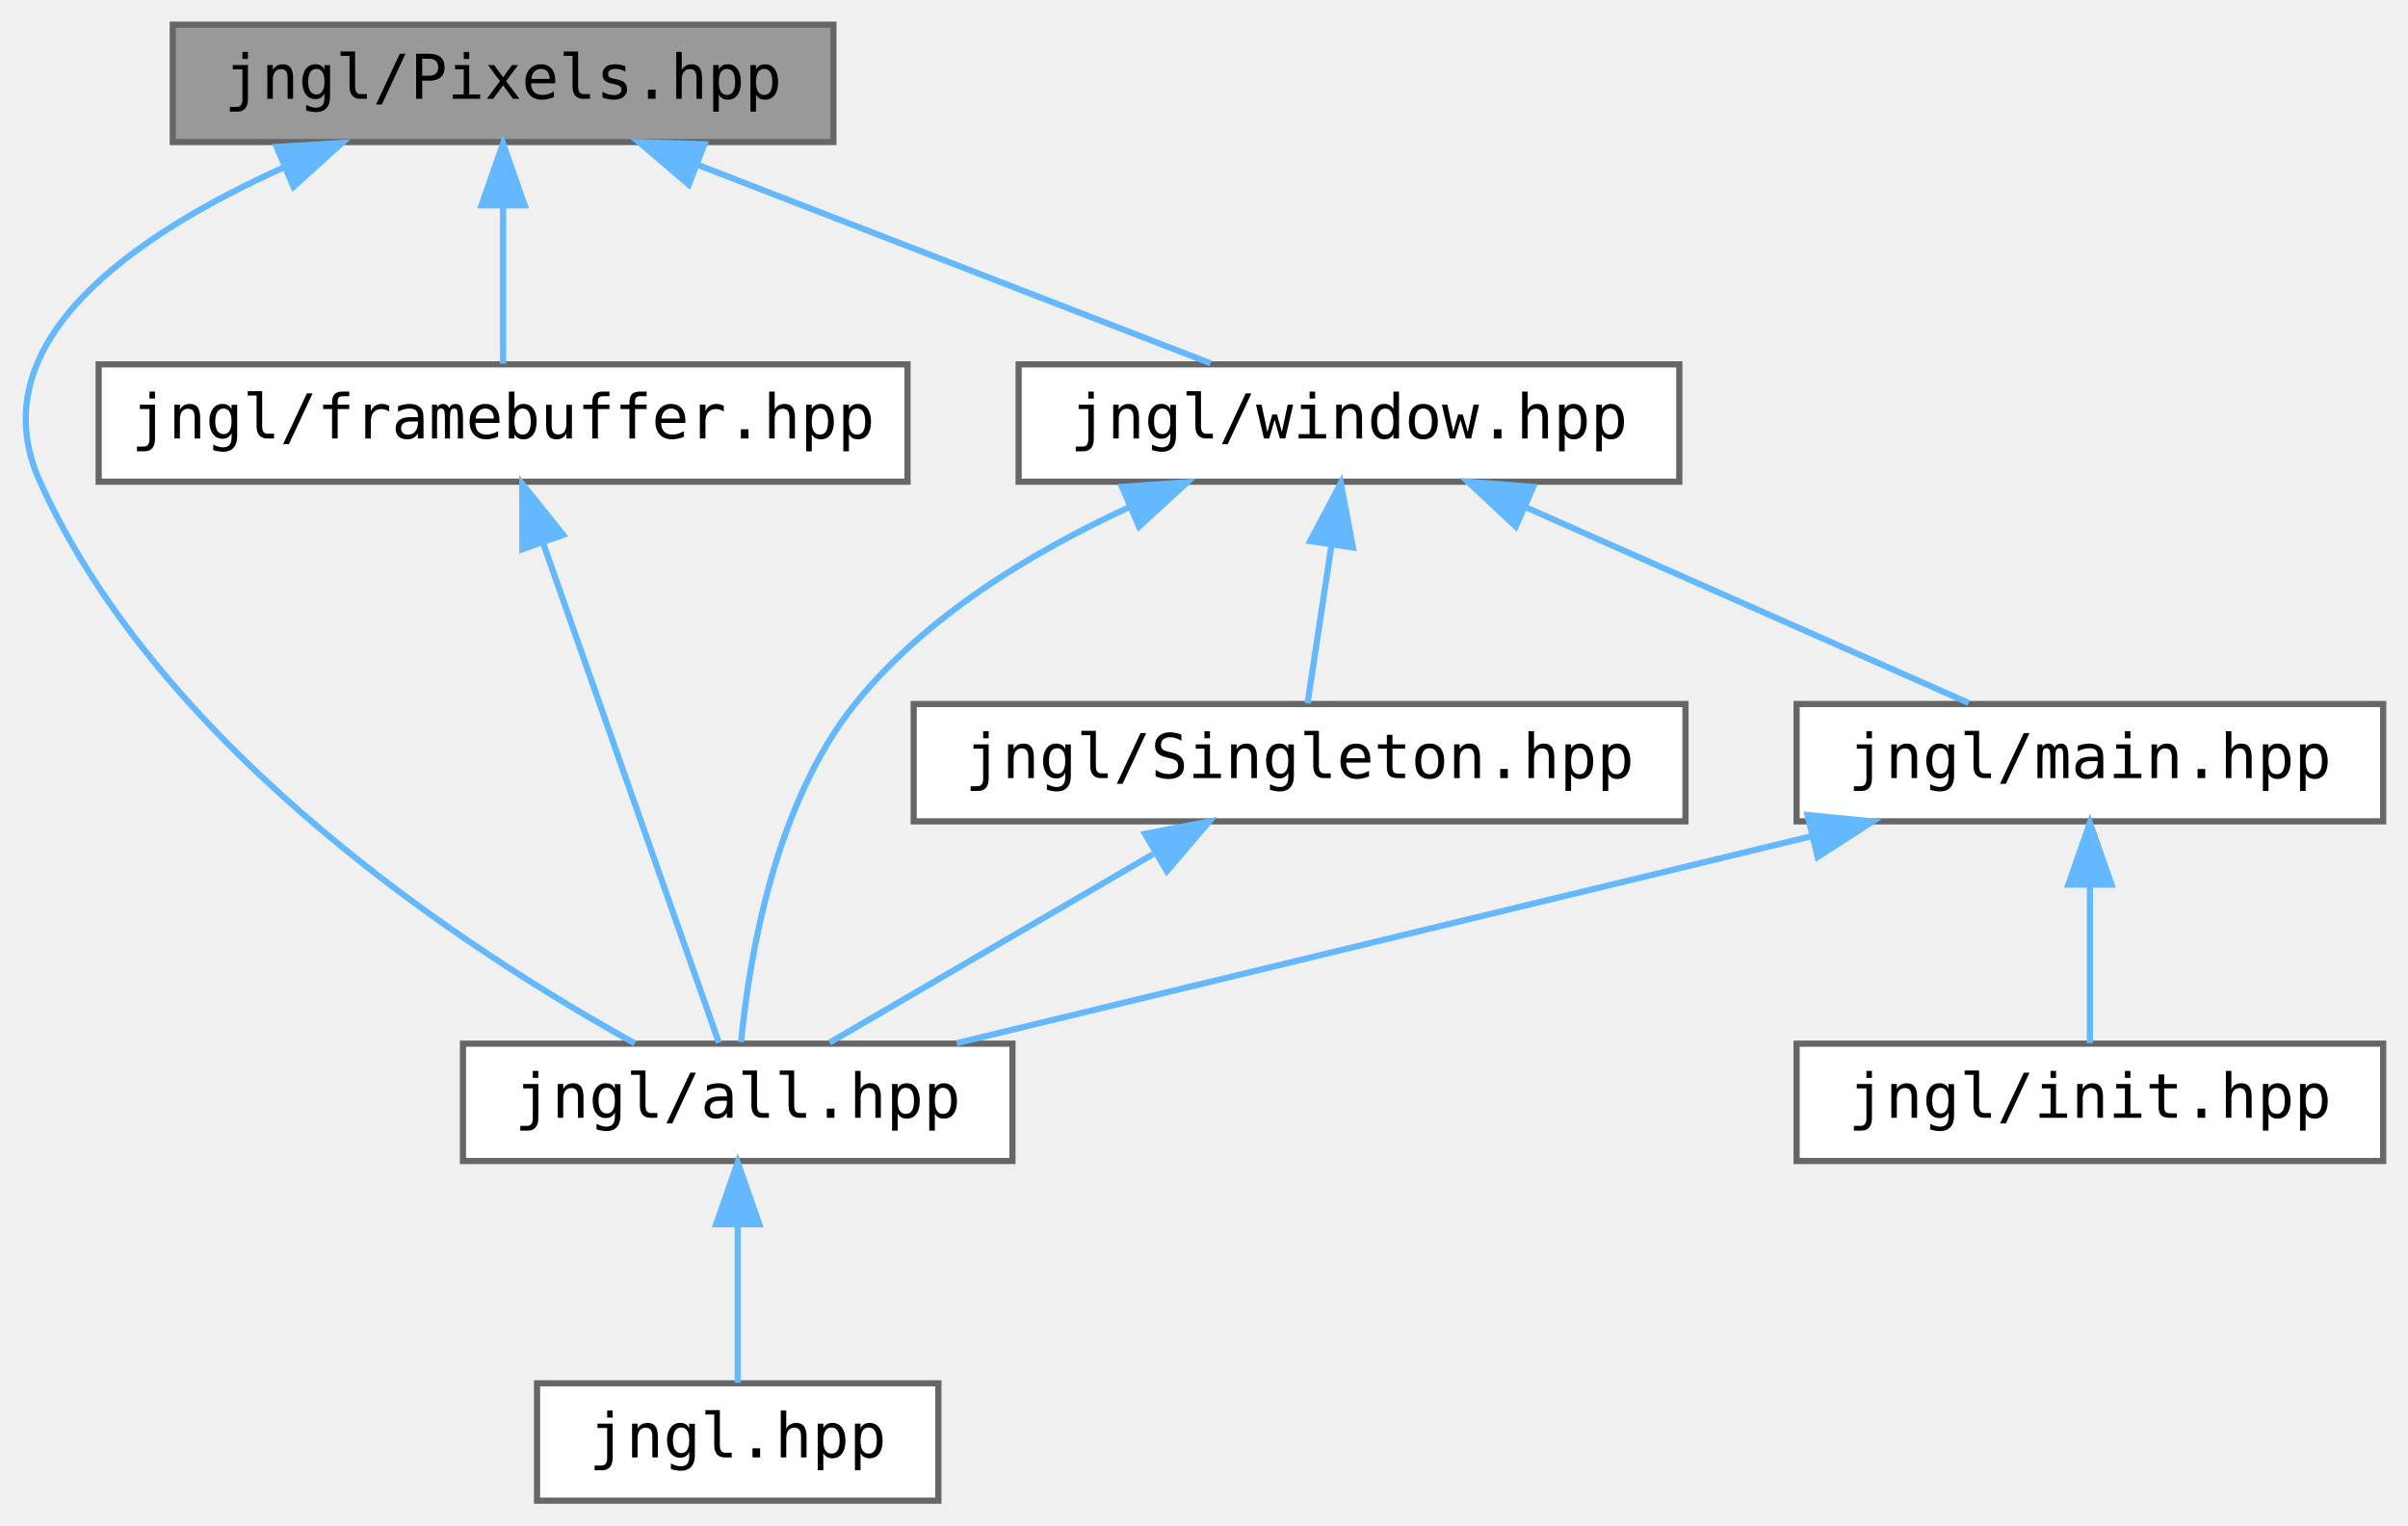
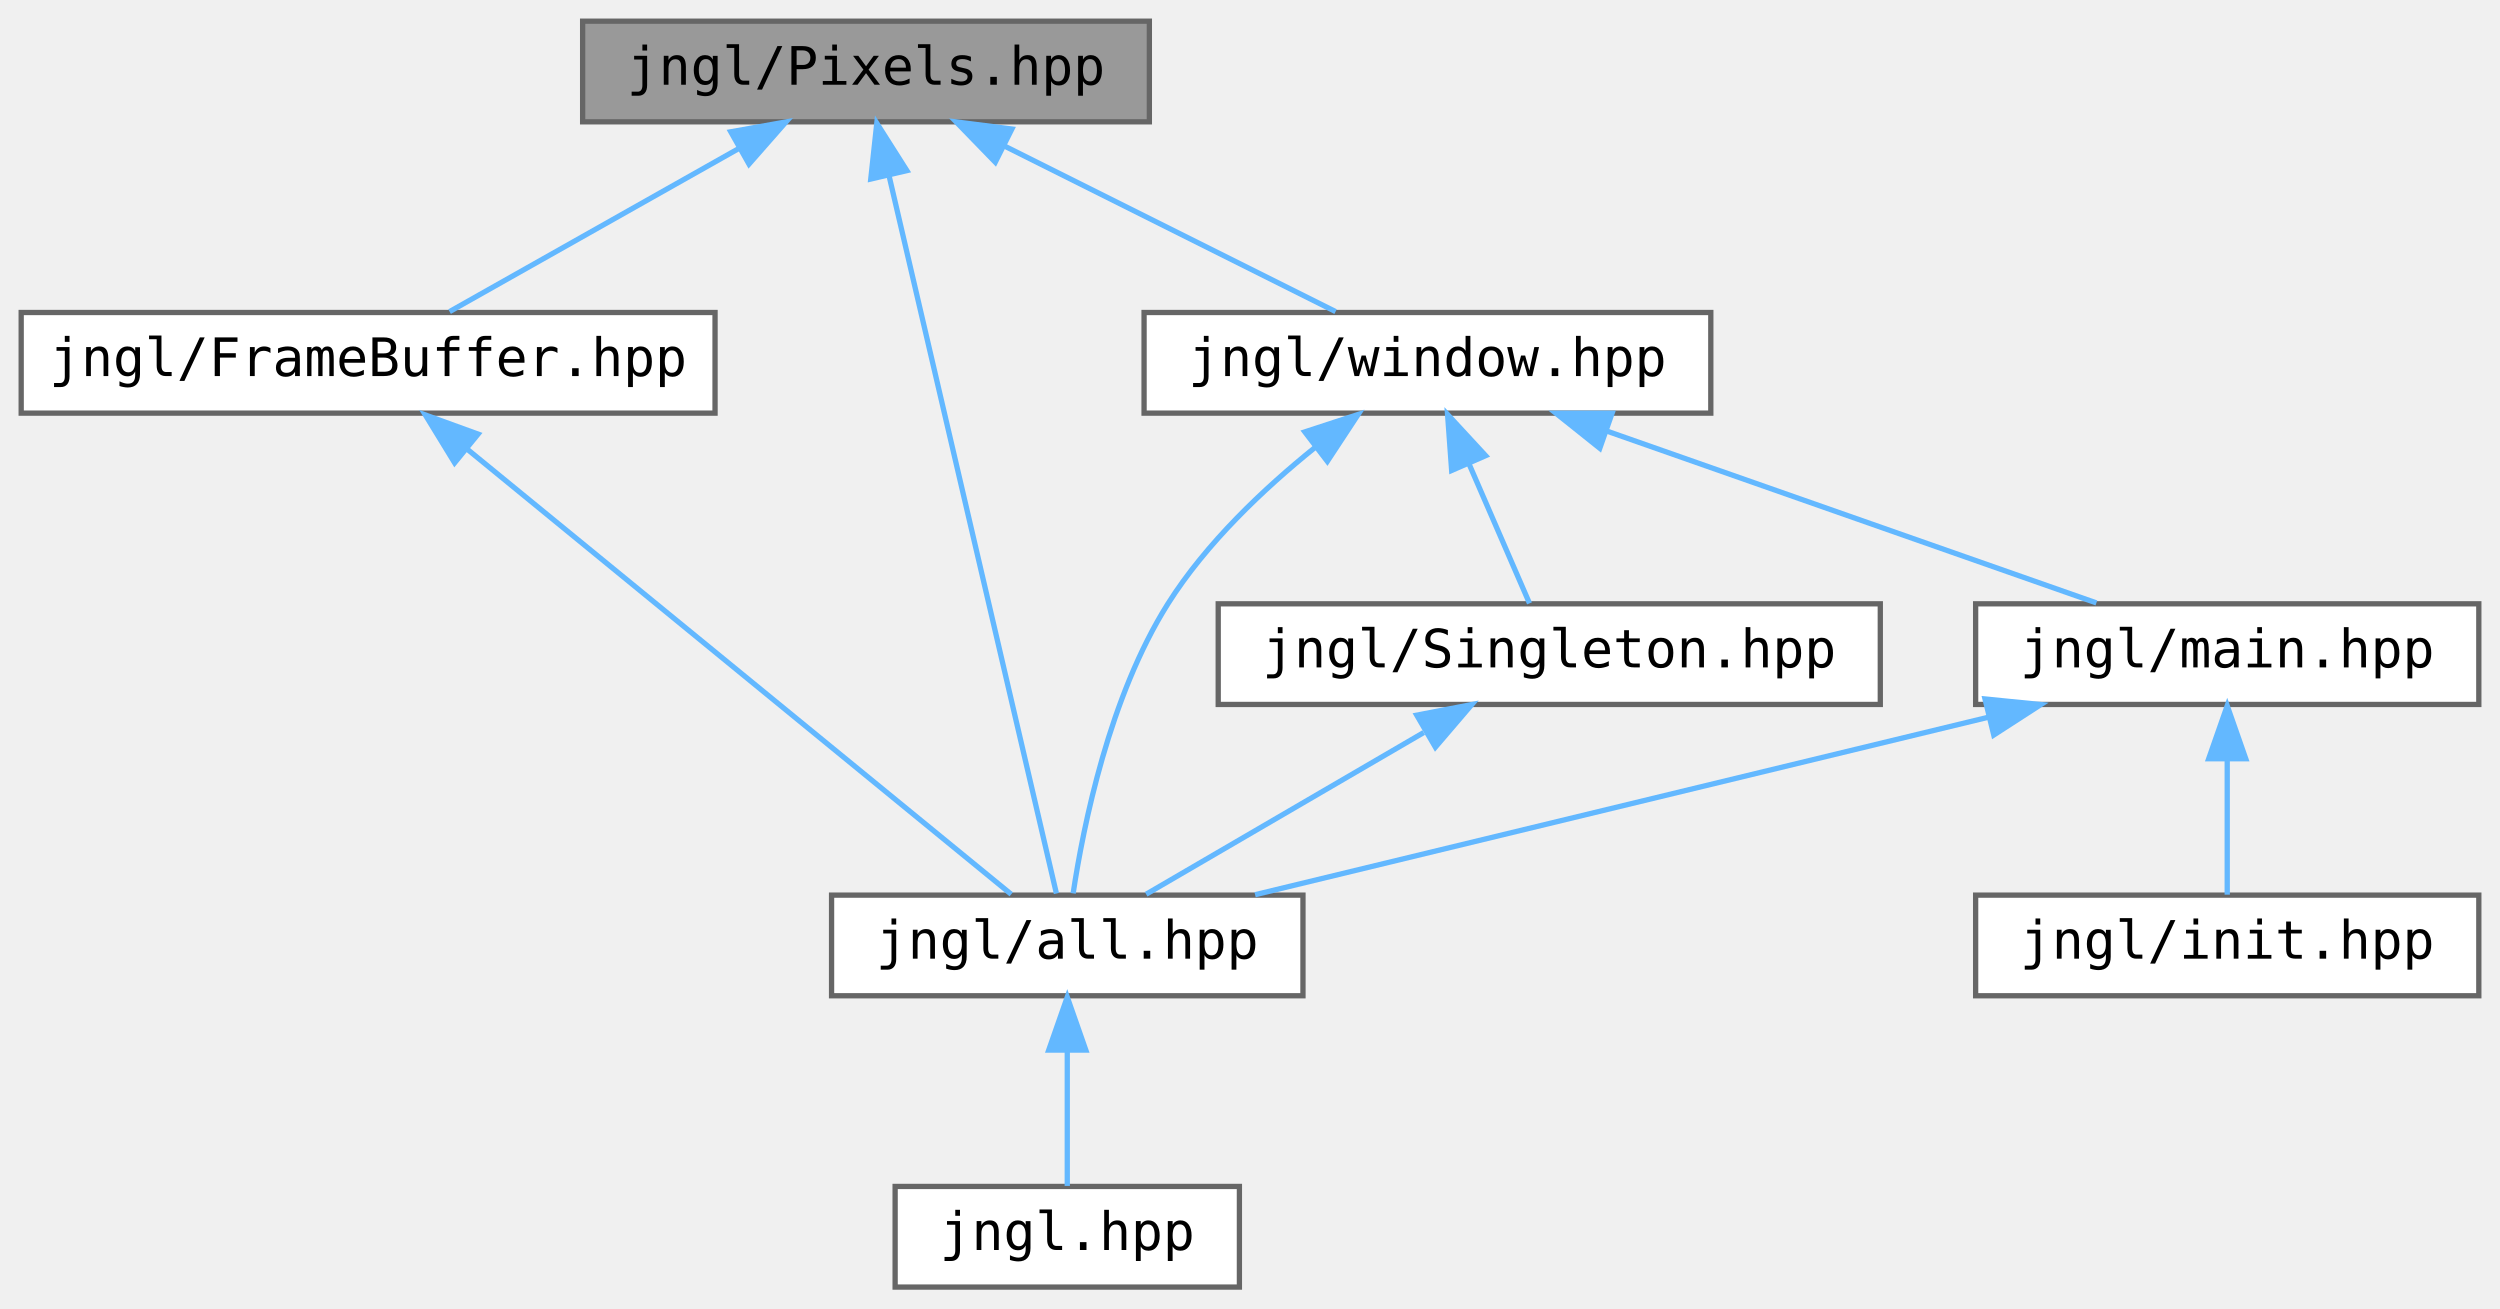
- <svg xmlns="http://www.w3.org/2000/svg" xmlns:xlink="http://www.w3.org/1999/xlink" width="390pt" height="247pt" viewBox="0.00 0.00 389.96 247.00">
+ <svg xmlns="http://www.w3.org/2000/svg" xmlns:xlink="http://www.w3.org/1999/xlink" width="472pt" height="247pt" viewBox="0.00 0.00 472.00 247.00">
  <g id="graph0" class="graph" transform="scale(1 1) rotate(0) translate(4 243)">
    <g id="node1" class="node">
      <g id="a_node1">
        <a xlink:title="Contains jngl::Pixels class.">
-           <polygon fill="#999999" stroke="#666666" points="130.96,-239 23.96,-239 23.96,-220 130.96,-220 130.96,-239" />
-           <text text-anchor="middle" x="77.46" y="-227" font-family="ui-monospace,monospace" font-size="10.00">jngl/Pixels.hpp</text>
+           <polygon fill="#999999" stroke="#666666" points="213,-239 106,-239 106,-220 213,-220 213,-239" />
+           <text text-anchor="middle" x="159.5" y="-227" font-family="ui-monospace,monospace" font-size="10.00">jngl/Pixels.hpp</text>
        </a>
      </g>
    </g>
    <g id="node2" class="node">
      <g id="a_node2">
-         <a xlink:href="all_8hpp.html" target="_top" xlink:title="Includes all JNGL headers except for init.hpp.">
-           <polygon fill="white" stroke="#666666" points="159.96,-74 70.96,-74 70.96,-55 159.96,-55 159.96,-74" />
-           <text text-anchor="middle" x="115.46" y="-62" font-family="ui-monospace,monospace" font-size="10.00">jngl/all.hpp</text>
+         <a xlink:href="FrameBuffer_8hpp.html" target="_top" xlink:title="Contains jngl::FrameBuffer class.">
+           <polygon fill="white" stroke="#666666" points="131,-184 0,-184 0,-165 131,-165 131,-184" />
+           <text text-anchor="middle" x="65.5" y="-172" font-family="ui-monospace,monospace" font-size="10.00">jngl/FrameBuffer.hpp</text>
        </a>
      </g>
    </g>
    <g id="edge1" class="edge">
-       <path fill="none" stroke="#63b8ff" d="M41.97,-215.9C17.92,-205.08 -7.78,-187.65 2.46,-165 22.37,-120.93 72.51,-88.59 98.8,-74.05" />
-       <polygon fill="#63b8ff" stroke="#63b8ff" points="40.79,-219.21 51.37,-219.86 43.51,-212.75 40.79,-219.21" />
+       <path fill="none" stroke="#63b8ff" d="M135.5,-214.97C118.31,-205.28 95.69,-192.52 80.88,-184.17" />
+       <polygon fill="#63b8ff" stroke="#63b8ff" points="133.97,-218.12 144.4,-219.98 137.41,-212.02 133.97,-218.12" />
+     </g>
+     <g id="node3" class="node">
+       <g id="a_node3">
+         <a xlink:href="all_8hpp.html" target="_top" xlink:title="Includes all JNGL headers except for init.hpp.">
+           <polygon fill="white" stroke="#666666" points="242,-74 153,-74 153,-55 242,-55 242,-74" />
+           <text text-anchor="middle" x="197.5" y="-62" font-family="ui-monospace,monospace" font-size="10.00">jngl/all.hpp</text>
+         </a>
+       </g>
+     </g>
+     <g id="edge4" class="edge">
+       <path fill="none" stroke="#63b8ff" d="M163.85,-209.83C172.05,-174.67 189.48,-99.9 195.45,-74.31" />
+       <polygon fill="#63b8ff" stroke="#63b8ff" points="160.4,-209.2 161.54,-219.74 167.22,-210.79 160.4,-209.2" />
+     </g>
+     <g id="node5" class="node">
+       <g id="a_node5">
+         <a xlink:href="window_8hpp.html" target="_top" xlink:title="Functions related to the main window.">
+           <polygon fill="white" stroke="#666666" points="319,-184 212,-184 212,-165 319,-165 319,-184" />
+           <text text-anchor="middle" x="265.5" y="-172" font-family="ui-monospace,monospace" font-size="10.00">jngl/window.hpp</text>
+         </a>
+       </g>
+     </g>
+     <g id="edge5" class="edge">
+       <path fill="none" stroke="#63b8ff" d="M185.5,-215.5C205,-205.75 231.15,-192.68 248.16,-184.17" />
+       <polygon fill="#63b8ff" stroke="#63b8ff" points="183.91,-212.38 176.53,-219.98 187.04,-218.64 183.91,-212.38" />
+     </g>
+     <g id="edge2" class="edge">
+       <path fill="none" stroke="#63b8ff" d="M84.19,-158.21C112.31,-135.2 164.57,-92.44 186.92,-74.16" />
+       <polygon fill="#63b8ff" stroke="#63b8ff" points="81.83,-155.62 76.3,-164.66 86.26,-161.04 81.83,-155.62" />
    </g>
    <g id="node4" class="node">
      <g id="a_node4">
-         <a xlink:href="framebuffer_8hpp.html" target="_top" xlink:title="Contains jngl::FrameBuffer class.">
-           <polygon fill="white" stroke="#666666" points="142.96,-184 11.96,-184 11.96,-165 142.96,-165 142.96,-184" />
-           <text text-anchor="middle" x="77.46" y="-172" font-family="ui-monospace,monospace" font-size="10.00">jngl/framebuffer.hpp</text>
+         <a xlink:href="jngl_8hpp.html" target="_top" xlink:title="Includes jngl/all.hpp.">
+           <polygon fill="white" stroke="#666666" points="230,-19 165,-19 165,0 230,0 230,-19" />
+           <text text-anchor="middle" x="197.5" y="-7" font-family="ui-monospace,monospace" font-size="10.00">jngl.hpp</text>
        </a>
      </g>
    </g>
    <g id="edge3" class="edge">
-       <path fill="none" stroke="#63b8ff" d="M77.46,-209.66C77.46,-200.93 77.46,-190.99 77.46,-184.09" />
-       <polygon fill="#63b8ff" stroke="#63b8ff" points="73.96,-209.75 77.46,-219.75 80.96,-209.75 73.96,-209.75" />
-     </g>
-     <g id="node5" class="node">
-       <g id="a_node5">
-         <a xlink:href="window_8hpp.html" target="_top" xlink:title="Functions related to the main window.">
-           <polygon fill="white" stroke="#666666" points="267.96,-184 160.96,-184 160.96,-165 267.96,-165 267.96,-184" />
-           <text text-anchor="middle" x="214.46" y="-172" font-family="ui-monospace,monospace" font-size="10.00">jngl/window.hpp</text>
-         </a>
-       </g>
-     </g>
-     <g id="edge5" class="edge">
-       <path fill="none" stroke="#63b8ff" d="M109.02,-216.29C134.41,-206.47 169.46,-192.91 192.04,-184.17" />
-       <polygon fill="#63b8ff" stroke="#63b8ff" points="107.53,-213.11 99.47,-219.98 110.06,-219.64 107.53,-213.11" />
-     </g>
-     <g id="node3" class="node">
-       <g id="a_node3">
-         <a xlink:href="jngl_8hpp.html" target="_top" xlink:title="Includes jngl/all.hpp.">
-           <polygon fill="white" stroke="#666666" points="147.96,-19 82.96,-19 82.96,0 147.96,0 147.96,-19" />
-           <text text-anchor="middle" x="115.46" y="-7" font-family="ui-monospace,monospace" font-size="10.00">jngl.hpp</text>
-         </a>
-       </g>
-     </g>
-     <g id="edge2" class="edge">
-       <path fill="none" stroke="#63b8ff" d="M115.46,-44.66C115.46,-35.93 115.46,-25.99 115.46,-19.09" />
-       <polygon fill="#63b8ff" stroke="#63b8ff" points="111.96,-44.75 115.46,-54.75 118.96,-44.75 111.96,-44.75" />
-     </g>
-     <g id="edge4" class="edge">
-       <path fill="none" stroke="#63b8ff" d="M83.92,-155.12C92.21,-131.56 106.25,-91.66 112.41,-74.16" />
-       <polygon fill="#63b8ff" stroke="#63b8ff" points="80.58,-154.07 80.57,-164.66 87.19,-156.39 80.58,-154.07" />
+       <path fill="none" stroke="#63b8ff" d="M197.5,-44.66C197.5,-35.93 197.5,-25.99 197.5,-19.09" />
+       <polygon fill="#63b8ff" stroke="#63b8ff" points="194,-44.75 197.5,-54.75 201,-44.75 194,-44.75" />
    </g>
    <g id="edge8" class="edge">
-       <path fill="none" stroke="#63b8ff" d="M178.85,-160.86C163.25,-153.69 145.92,-143.26 134.46,-129 121.34,-112.68 117.27,-87.47 116.01,-74.26" />
-       <polygon fill="#63b8ff" stroke="#63b8ff" points="177.7,-164.17 188.27,-164.9 180.46,-157.74 177.7,-164.17" />
+       <path fill="none" stroke="#63b8ff" d="M244.33,-158.56C234.62,-150.75 223.7,-140.43 216.5,-129 205.46,-111.47 200.55,-87.2 198.61,-74.33" />
+       <polygon fill="#63b8ff" stroke="#63b8ff" points="242.35,-161.46 252.42,-164.75 246.6,-155.9 242.35,-161.46" />
    </g>
    <g id="node6" class="node">
      <g id="a_node6">
        <a xlink:href="Singleton_8hpp.html" target="_top" xlink:title="Contains jngl::Singleton base class.">
-           <polygon fill="white" stroke="#666666" points="268.96,-129 143.96,-129 143.96,-110 268.96,-110 268.96,-129" />
-           <text text-anchor="middle" x="206.46" y="-117" font-family="ui-monospace,monospace" font-size="10.00">jngl/Singleton.hpp</text>
+           <polygon fill="white" stroke="#666666" points="351,-129 226,-129 226,-110 351,-110 351,-129" />
+           <text text-anchor="middle" x="288.5" y="-117" font-family="ui-monospace,monospace" font-size="10.00">jngl/Singleton.hpp</text>
        </a>
      </g>
    </g>
    <g id="edge6" class="edge">
-       <path fill="none" stroke="#63b8ff" d="M211.61,-154.66C210.3,-145.93 208.79,-135.99 207.75,-129.09" />
-       <polygon fill="#63b8ff" stroke="#63b8ff" points="208.18,-155.38 213.14,-164.75 215.1,-154.34 208.18,-155.38" />
+       <path fill="none" stroke="#63b8ff" d="M273.3,-155.53C277.18,-146.6 281.68,-136.22 284.77,-129.09" />
+       <polygon fill="#63b8ff" stroke="#63b8ff" points="270.07,-154.18 269.3,-164.75 276.49,-156.97 270.07,-154.18" />
    </g>
    <g id="node7" class="node">
      <g id="a_node7">
        <a xlink:href="main_8hpp.html" target="_top" xlink:title="Defines macros for the main entry point.">
-           <polygon fill="white" stroke="#666666" points="381.96,-129 286.96,-129 286.96,-110 381.96,-110 381.96,-129" />
-           <text text-anchor="middle" x="334.46" y="-117" font-family="ui-monospace,monospace" font-size="10.00">jngl/main.hpp</text>
+           <polygon fill="white" stroke="#666666" points="464,-129 369,-129 369,-110 464,-110 464,-129" />
+           <text text-anchor="middle" x="416.5" y="-117" font-family="ui-monospace,monospace" font-size="10.00">jngl/main.hpp</text>
        </a>
      </g>
    </g>
    <g id="edge9" class="edge">
-       <path fill="none" stroke="#63b8ff" d="M242.99,-160.9C265.15,-151.11 295.31,-137.79 314.83,-129.17" />
-       <polygon fill="#63b8ff" stroke="#63b8ff" points="241.47,-157.74 233.74,-164.98 244.3,-164.15 241.47,-157.74" />
+       <path fill="none" stroke="#63b8ff" d="M299.55,-161.55C327.59,-151.71 366.68,-137.98 391.8,-129.17" />
+       <polygon fill="#63b8ff" stroke="#63b8ff" points="298.04,-158.37 289.76,-164.98 300.36,-164.98 298.04,-158.37" />
    </g>
    <g id="edge7" class="edge">
-       <path fill="none" stroke="#63b8ff" d="M182.75,-104.7C166.18,-95.04 144.55,-82.44 130.34,-74.17" />
-       <polygon fill="#63b8ff" stroke="#63b8ff" points="181.43,-107.98 191.84,-109.98 184.96,-101.93 181.43,-107.98" />
+       <path fill="none" stroke="#63b8ff" d="M264.8,-104.7C248.22,-95.04 226.59,-82.44 212.39,-74.17" />
+       <polygon fill="#63b8ff" stroke="#63b8ff" points="263.48,-107.98 273.88,-109.98 267,-101.93 263.48,-107.98" />
    </g>
    <g id="edge10" class="edge">
-       <path fill="none" stroke="#63b8ff" d="M289.53,-107.63C248.51,-97.7 188.67,-83.22 150.92,-74.08" />
-       <polygon fill="#63b8ff" stroke="#63b8ff" points="288.73,-111.03 299.27,-109.98 290.37,-104.23 288.73,-111.03" />
+       <path fill="none" stroke="#63b8ff" d="M371.57,-107.63C330.55,-97.7 270.71,-83.22 232.96,-74.08" />
+       <polygon fill="#63b8ff" stroke="#63b8ff" points="370.77,-111.03 381.31,-109.98 372.42,-104.23 370.77,-111.03" />
    </g>
    <g id="node8" class="node">
      <g id="a_node8">
        <a xlink:href="init_8hpp.html" target="_top" xlink:title="Include this file only once, as it defines the main function.">
-           <polygon fill="white" stroke="#666666" points="381.96,-74 286.96,-74 286.96,-55 381.96,-55 381.96,-74" />
-           <text text-anchor="middle" x="334.46" y="-62" font-family="ui-monospace,monospace" font-size="10.00">jngl/init.hpp</text>
+           <polygon fill="white" stroke="#666666" points="464,-74 369,-74 369,-55 464,-55 464,-74" />
+           <text text-anchor="middle" x="416.5" y="-62" font-family="ui-monospace,monospace" font-size="10.00">jngl/init.hpp</text>
        </a>
      </g>
    </g>
    <g id="edge11" class="edge">
-       <path fill="none" stroke="#63b8ff" d="M334.46,-99.66C334.46,-90.93 334.46,-80.99 334.46,-74.09" />
-       <polygon fill="#63b8ff" stroke="#63b8ff" points="330.96,-99.75 334.46,-109.75 337.96,-99.75 330.96,-99.75" />
+       <path fill="none" stroke="#63b8ff" d="M416.5,-99.66C416.5,-90.93 416.5,-80.99 416.5,-74.09" />
+       <polygon fill="#63b8ff" stroke="#63b8ff" points="413,-99.75 416.5,-109.75 420,-99.75 413,-99.75" />
    </g>
  </g>
</svg>
